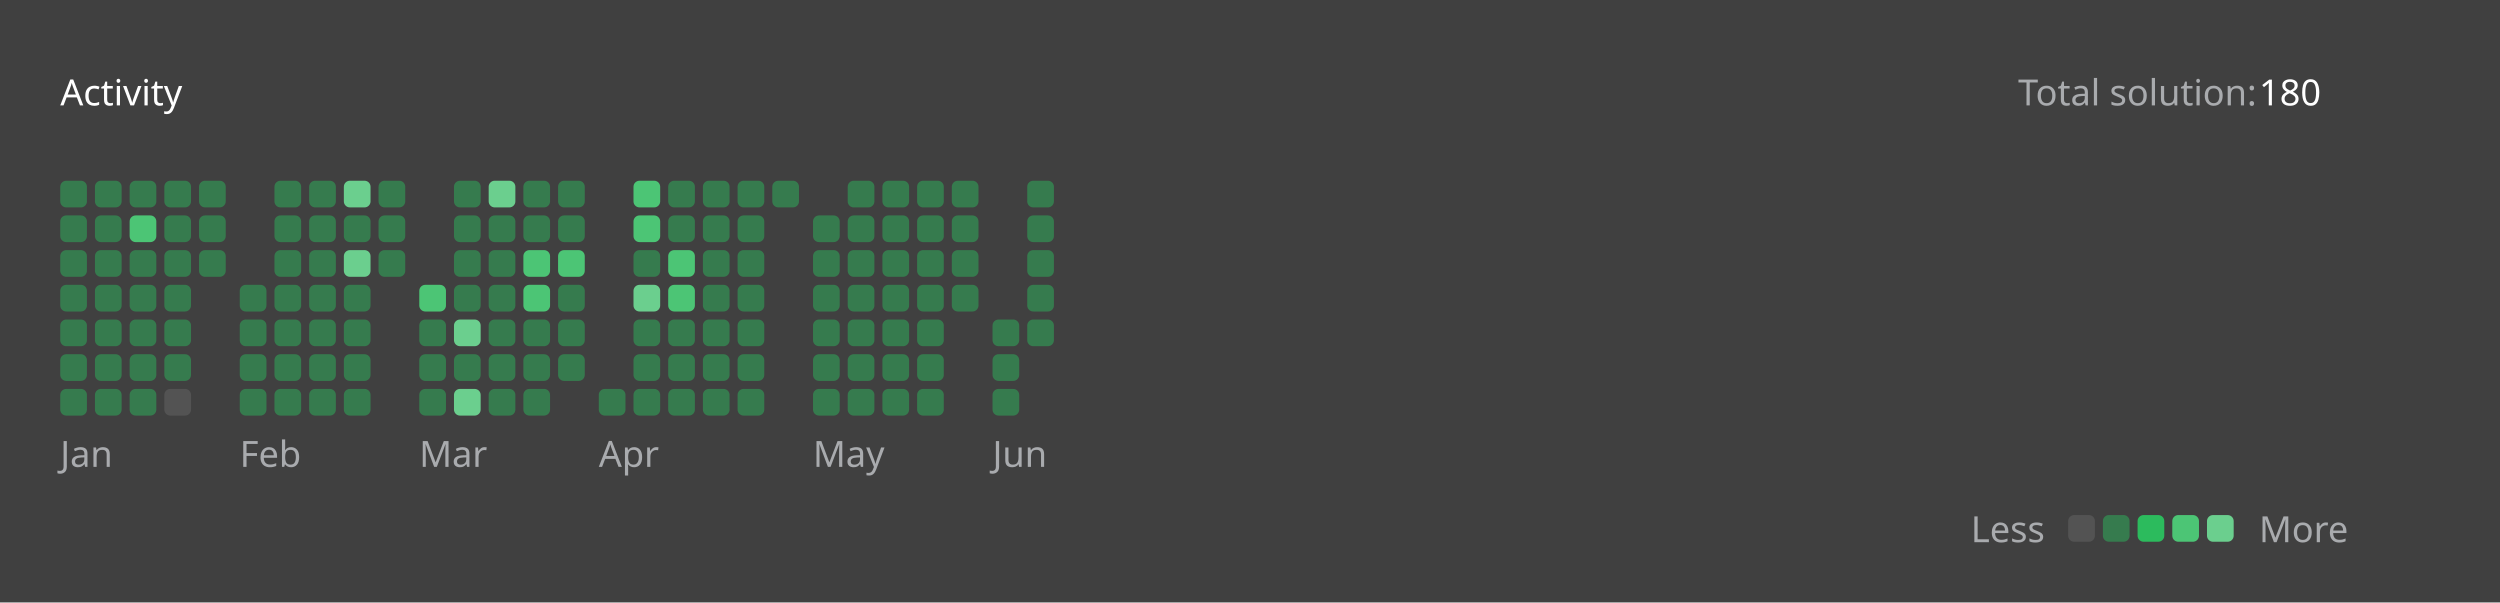
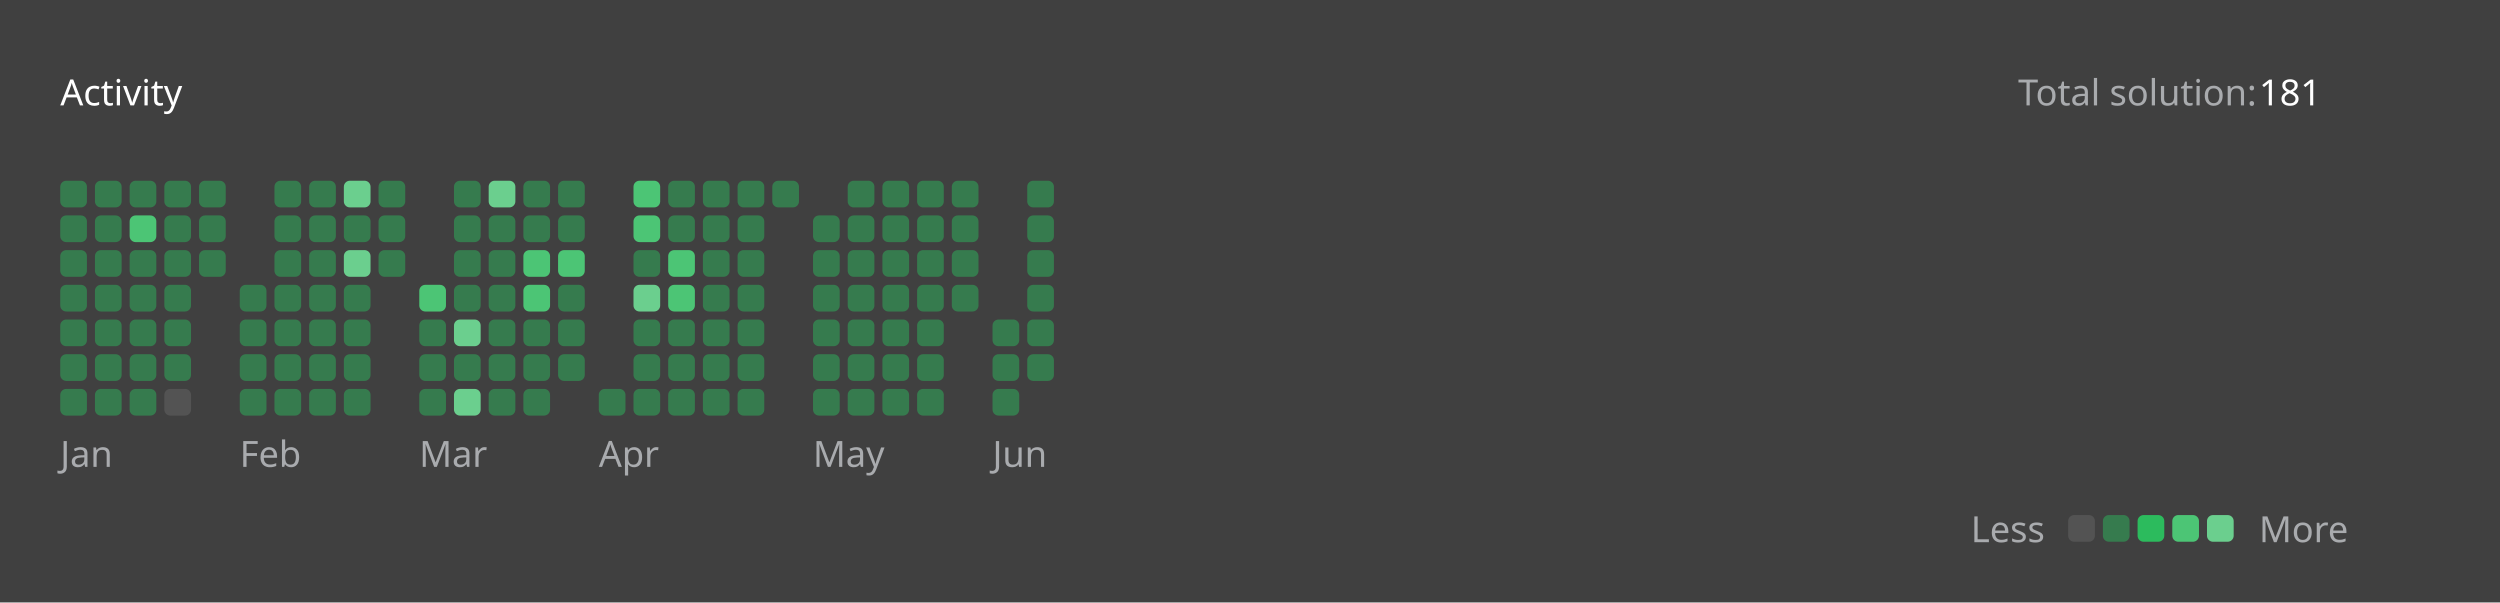
<svg xmlns="http://www.w3.org/2000/svg" version="1.1" height="200" width="830" viewBox="0 0 830 200">
  <style>*{font-family: "Segoe UI", Tahoma, Geneva, Verdana, sans-serif;}</style>
  <style>.title{font-weight: 500;font-size: 1rem;}</style>
  <style>.rotate-90{transform: rotate(-90deg);transform-origin: center;transform-box: fill-box;}</style>
  <style>.state{font-size: .75rem;}</style>
  <style>.light{color: #ffffff;fill: #ffffff;}</style>
  <style>.light-gray{color: #eff2f699;fill: #eff2f699;}</style>
  <style>.dark-gray{color: #ebebf54d;fill: #ebebf54d;}</style>
  <style>.gray{color: #747474;fill: #747474;}</style>
  <style>.orange{color: #ffa116;fill: #ffa116;}</style>
  <style>.background{color: #404040;fill: #404040;}</style>
  <style>.level-1-block{fill: #ffffff1a;}</style>
  <style>.level-2-block{fill: #2cb55d80;}</style>
  <style>.level-3-block{fill: #2cbb5dff;}</style>
  <style>.level-4-block{fill: #4cc575ff;}</style>
  <style>.level-5-block{fill: #6bcf8eff;}</style>
  <rect fill="#404040" x="0" y="0" width="830" height="200" rx="0.5rem" />
  <g text-anchor="start" text-decoration="1" class="title">
    <text x="20" y="35">
      <tspan class="light">Activity</tspan>
      <tspan class="orange" />
    </text>
  </g>
  <g class="state">
    <text x="670" y="35" class="light-gray"> Total solution: </text>
-     <text x="750" y="35" class="light"> 180 </text>
+     <text x="750" y="35" class="light"> 181 </text>
    <text x="678.88" y="180" class="light-gray" text-anchor="end">Less</text>
    <rect x="686.64" y="171" width="8.86" height="8.86" rx="2" ry="2" class="level-1-block" />
    <rect x="698.16" y="171" width="8.86" height="8.86" rx="2" ry="2" class="level-2-block" />
    <rect x="709.68" y="171" width="8.86" height="8.86" rx="2" ry="2" class="level-3-block" />
    <rect x="721.2" y="171" width="8.86" height="8.86" rx="2" ry="2" class="level-4-block" />
    <rect x="732.72" y="171" width="8.86" height="8.86" rx="2" ry="2" class="level-5-block" />
    <text x="750" y="180" class="light-gray">More</text>
  </g>
  <g x="20" y="60">
    <g x="20" y="60">
      <g x="20.0" y="60">
        <rect x="20.0" y="60.0" width="8.86" height="8.86" rx="2" ry="2" class="level-2-block" />
        <rect x="20.0" y="71.52" width="8.86" height="8.86" rx="2" ry="2" class="level-2-block" />
        <rect x="20.0" y="83.04" width="8.86" height="8.86" rx="2" ry="2" class="level-2-block" />
        <rect x="20.0" y="94.56" width="8.86" height="8.86" rx="2" ry="2" class="level-2-block" />
        <rect x="20.0" y="106.08" width="8.86" height="8.86" rx="2" ry="2" class="level-2-block" />
        <rect x="20.0" y="117.6" width="8.86" height="8.86" rx="2" ry="2" class="level-2-block" />
        <rect x="20.0" y="129.12" width="8.86" height="8.86" rx="2" ry="2" class="level-2-block" />
      </g>
      <g x="31.52" y="60">
        <rect x="31.52" y="60.0" width="8.86" height="8.86" rx="2" ry="2" class="level-2-block" />
        <rect x="31.52" y="71.52" width="8.86" height="8.86" rx="2" ry="2" class="level-2-block" />
        <rect x="31.52" y="83.04" width="8.86" height="8.86" rx="2" ry="2" class="level-2-block" />
        <rect x="31.52" y="94.56" width="8.86" height="8.86" rx="2" ry="2" class="level-2-block" />
        <rect x="31.52" y="106.08" width="8.86" height="8.86" rx="2" ry="2" class="level-2-block" />
        <rect x="31.52" y="117.6" width="8.86" height="8.86" rx="2" ry="2" class="level-2-block" />
        <rect x="31.52" y="129.12" width="8.86" height="8.86" rx="2" ry="2" class="level-2-block" />
      </g>
      <g x="43.04" y="60">
        <rect x="43.04" y="60.0" width="8.86" height="8.86" rx="2" ry="2" class="level-2-block" />
        <rect x="43.04" y="71.52" width="8.86" height="8.86" rx="2" ry="2" class="level-4-block" />
        <rect x="43.04" y="83.04" width="8.86" height="8.86" rx="2" ry="2" class="level-2-block" />
        <rect x="43.04" y="94.56" width="8.86" height="8.86" rx="2" ry="2" class="level-2-block" />
        <rect x="43.04" y="106.08" width="8.86" height="8.86" rx="2" ry="2" class="level-2-block" />
        <rect x="43.04" y="117.6" width="8.86" height="8.86" rx="2" ry="2" class="level-2-block" />
        <rect x="43.04" y="129.12" width="8.86" height="8.86" rx="2" ry="2" class="level-2-block" />
      </g>
      <g x="54.56" y="60">
        <rect x="54.56" y="60.0" width="8.86" height="8.86" rx="2" ry="2" class="level-2-block" />
        <rect x="54.56" y="71.52" width="8.86" height="8.86" rx="2" ry="2" class="level-2-block" />
        <rect x="54.56" y="83.04" width="8.86" height="8.86" rx="2" ry="2" class="level-2-block" />
        <rect x="54.56" y="94.56" width="8.86" height="8.86" rx="2" ry="2" class="level-2-block" />
        <rect x="54.56" y="106.08" width="8.86" height="8.86" rx="2" ry="2" class="level-2-block" />
        <rect x="54.56" y="117.6" width="8.86" height="8.86" rx="2" ry="2" class="level-2-block" />
        <rect x="54.56" y="129.12" width="8.86" height="8.86" rx="2" ry="2" class="level-1-block" />
      </g>
      <g x="66.08" y="60">
        <rect x="66.08" y="60.0" width="8.86" height="8.86" rx="2" ry="2" class="level-2-block" />
        <rect x="66.08" y="71.52" width="8.86" height="8.86" rx="2" ry="2" class="level-2-block" />
        <rect x="66.08" y="83.04" width="8.86" height="8.86" rx="2" ry="2" class="level-2-block" />
      </g>
      <text x="20.0" y="155" class="light-gray state">Jan</text>
    </g>
  </g>
  <g x="79.6" y="60">
    <g x="79.6" y="60">
      <g x="79.6" y="60">
        <rect x="79.6" y="94.56" width="8.86" height="8.86" rx="2" ry="2" class="level-2-block" />
        <rect x="79.6" y="106.08" width="8.86" height="8.86" rx="2" ry="2" class="level-2-block" />
        <rect x="79.6" y="117.6" width="8.86" height="8.86" rx="2" ry="2" class="level-2-block" />
        <rect x="79.6" y="129.12" width="8.86" height="8.86" rx="2" ry="2" class="level-2-block" />
      </g>
      <g x="91.12" y="60">
        <rect x="91.12" y="60.0" width="8.86" height="8.86" rx="2" ry="2" class="level-2-block" />
        <rect x="91.12" y="71.52" width="8.86" height="8.86" rx="2" ry="2" class="level-2-block" />
        <rect x="91.12" y="83.04" width="8.86" height="8.86" rx="2" ry="2" class="level-2-block" />
        <rect x="91.12" y="94.56" width="8.86" height="8.86" rx="2" ry="2" class="level-2-block" />
        <rect x="91.12" y="106.08" width="8.86" height="8.86" rx="2" ry="2" class="level-2-block" />
        <rect x="91.12" y="117.6" width="8.86" height="8.86" rx="2" ry="2" class="level-2-block" />
        <rect x="91.12" y="129.12" width="8.86" height="8.86" rx="2" ry="2" class="level-2-block" />
      </g>
      <g x="102.64" y="60">
        <rect x="102.64" y="60.0" width="8.86" height="8.86" rx="2" ry="2" class="level-2-block" />
        <rect x="102.64" y="71.52" width="8.86" height="8.86" rx="2" ry="2" class="level-2-block" />
        <rect x="102.64" y="83.04" width="8.86" height="8.86" rx="2" ry="2" class="level-2-block" />
        <rect x="102.64" y="94.56" width="8.86" height="8.86" rx="2" ry="2" class="level-2-block" />
        <rect x="102.64" y="106.08" width="8.86" height="8.86" rx="2" ry="2" class="level-2-block" />
        <rect x="102.64" y="117.6" width="8.86" height="8.86" rx="2" ry="2" class="level-2-block" />
        <rect x="102.64" y="129.12" width="8.86" height="8.86" rx="2" ry="2" class="level-2-block" />
      </g>
      <g x="114.16" y="60">
        <rect x="114.16" y="60.0" width="8.86" height="8.86" rx="2" ry="2" class="level-5-block" />
        <rect x="114.16" y="71.52" width="8.86" height="8.86" rx="2" ry="2" class="level-2-block" />
        <rect x="114.16" y="83.04" width="8.86" height="8.86" rx="2" ry="2" class="level-5-block" />
        <rect x="114.16" y="94.56" width="8.86" height="8.86" rx="2" ry="2" class="level-2-block" />
        <rect x="114.16" y="106.08" width="8.86" height="8.86" rx="2" ry="2" class="level-2-block" />
        <rect x="114.16" y="117.6" width="8.86" height="8.86" rx="2" ry="2" class="level-2-block" />
        <rect x="114.16" y="129.12" width="8.86" height="8.86" rx="2" ry="2" class="level-2-block" />
      </g>
      <g x="125.68" y="60">
        <rect x="125.68" y="60.0" width="8.86" height="8.86" rx="2" ry="2" class="level-2-block" />
        <rect x="125.68" y="71.52" width="8.86" height="8.86" rx="2" ry="2" class="level-2-block" />
        <rect x="125.68" y="83.04" width="8.86" height="8.86" rx="2" ry="2" class="level-2-block" />
      </g>
      <text x="79.6" y="155" class="light-gray state">Feb</text>
    </g>
  </g>
  <g x="139.2" y="60">
    <g x="139.2" y="60">
      <g x="139.2" y="60">
        <rect x="139.2" y="94.56" width="8.86" height="8.86" rx="2" ry="2" class="level-4-block" />
        <rect x="139.2" y="106.08" width="8.86" height="8.86" rx="2" ry="2" class="level-2-block" />
        <rect x="139.2" y="117.6" width="8.86" height="8.86" rx="2" ry="2" class="level-2-block" />
        <rect x="139.2" y="129.12" width="8.86" height="8.86" rx="2" ry="2" class="level-2-block" />
      </g>
      <g x="150.72" y="60">
        <rect x="150.72" y="60.0" width="8.86" height="8.86" rx="2" ry="2" class="level-2-block" />
        <rect x="150.72" y="71.52" width="8.86" height="8.86" rx="2" ry="2" class="level-2-block" />
        <rect x="150.72" y="83.04" width="8.86" height="8.86" rx="2" ry="2" class="level-2-block" />
        <rect x="150.72" y="94.56" width="8.86" height="8.86" rx="2" ry="2" class="level-2-block" />
        <rect x="150.72" y="106.08" width="8.86" height="8.86" rx="2" ry="2" class="level-5-block" />
        <rect x="150.72" y="117.6" width="8.86" height="8.86" rx="2" ry="2" class="level-2-block" />
        <rect x="150.72" y="129.12" width="8.86" height="8.86" rx="2" ry="2" class="level-5-block" />
      </g>
      <g x="162.24" y="60">
        <rect x="162.24" y="60.0" width="8.86" height="8.86" rx="2" ry="2" class="level-5-block" />
        <rect x="162.24" y="71.52" width="8.86" height="8.86" rx="2" ry="2" class="level-2-block" />
        <rect x="162.24" y="83.04" width="8.86" height="8.86" rx="2" ry="2" class="level-2-block" />
        <rect x="162.24" y="94.56" width="8.86" height="8.86" rx="2" ry="2" class="level-2-block" />
        <rect x="162.24" y="106.08" width="8.86" height="8.86" rx="2" ry="2" class="level-2-block" />
        <rect x="162.24" y="117.6" width="8.86" height="8.86" rx="2" ry="2" class="level-2-block" />
        <rect x="162.24" y="129.12" width="8.86" height="8.86" rx="2" ry="2" class="level-2-block" />
      </g>
      <g x="173.76" y="60">
        <rect x="173.76" y="60.0" width="8.86" height="8.86" rx="2" ry="2" class="level-2-block" />
        <rect x="173.76" y="71.52" width="8.86" height="8.86" rx="2" ry="2" class="level-2-block" />
        <rect x="173.76" y="83.04" width="8.86" height="8.86" rx="2" ry="2" class="level-4-block" />
        <rect x="173.76" y="94.56" width="8.86" height="8.86" rx="2" ry="2" class="level-4-block" />
        <rect x="173.76" y="106.08" width="8.86" height="8.86" rx="2" ry="2" class="level-2-block" />
        <rect x="173.76" y="117.6" width="8.86" height="8.86" rx="2" ry="2" class="level-2-block" />
        <rect x="173.76" y="129.12" width="8.86" height="8.86" rx="2" ry="2" class="level-2-block" />
      </g>
      <g x="185.28" y="60">
        <rect x="185.28" y="60.0" width="8.86" height="8.86" rx="2" ry="2" class="level-2-block" />
        <rect x="185.28" y="71.52" width="8.86" height="8.86" rx="2" ry="2" class="level-2-block" />
        <rect x="185.28" y="83.04" width="8.86" height="8.86" rx="2" ry="2" class="level-4-block" />
        <rect x="185.28" y="94.56" width="8.86" height="8.86" rx="2" ry="2" class="level-2-block" />
        <rect x="185.28" y="106.08" width="8.86" height="8.86" rx="2" ry="2" class="level-2-block" />
        <rect x="185.28" y="117.6" width="8.86" height="8.86" rx="2" ry="2" class="level-2-block" />
      </g>
      <text x="139.2" y="155" class="light-gray state">Mar</text>
    </g>
  </g>
  <g x="198.8" y="60">
    <g x="198.8" y="60">
      <g x="198.8" y="60">
        <rect x="198.8" y="129.12" width="8.86" height="8.86" rx="2" ry="2" class="level-2-block" />
      </g>
      <g x="210.32" y="60">
        <rect x="210.32" y="60.0" width="8.86" height="8.86" rx="2" ry="2" class="level-4-block" />
        <rect x="210.32" y="71.52" width="8.86" height="8.86" rx="2" ry="2" class="level-4-block" />
        <rect x="210.32" y="83.04" width="8.86" height="8.86" rx="2" ry="2" class="level-2-block" />
        <rect x="210.32" y="94.56" width="8.86" height="8.86" rx="2" ry="2" class="level-5-block" />
        <rect x="210.32" y="106.08" width="8.86" height="8.86" rx="2" ry="2" class="level-2-block" />
        <rect x="210.32" y="117.6" width="8.86" height="8.86" rx="2" ry="2" class="level-2-block" />
        <rect x="210.32" y="129.12" width="8.86" height="8.86" rx="2" ry="2" class="level-2-block" />
      </g>
      <g x="221.84" y="60">
        <rect x="221.84" y="60.0" width="8.86" height="8.86" rx="2" ry="2" class="level-2-block" />
        <rect x="221.84" y="71.52" width="8.86" height="8.86" rx="2" ry="2" class="level-2-block" />
        <rect x="221.84" y="83.04" width="8.86" height="8.86" rx="2" ry="2" class="level-4-block" />
        <rect x="221.84" y="94.56" width="8.86" height="8.86" rx="2" ry="2" class="level-4-block" />
        <rect x="221.84" y="106.08" width="8.86" height="8.86" rx="2" ry="2" class="level-2-block" />
        <rect x="221.84" y="117.6" width="8.86" height="8.86" rx="2" ry="2" class="level-2-block" />
        <rect x="221.84" y="129.12" width="8.86" height="8.86" rx="2" ry="2" class="level-2-block" />
      </g>
      <g x="233.36" y="60">
        <rect x="233.36" y="60.0" width="8.86" height="8.86" rx="2" ry="2" class="level-2-block" />
        <rect x="233.36" y="71.52" width="8.86" height="8.86" rx="2" ry="2" class="level-2-block" />
        <rect x="233.36" y="83.04" width="8.86" height="8.86" rx="2" ry="2" class="level-2-block" />
        <rect x="233.36" y="94.56" width="8.86" height="8.86" rx="2" ry="2" class="level-2-block" />
        <rect x="233.36" y="106.08" width="8.86" height="8.86" rx="2" ry="2" class="level-2-block" />
        <rect x="233.36" y="117.6" width="8.86" height="8.86" rx="2" ry="2" class="level-2-block" />
        <rect x="233.36" y="129.12" width="8.86" height="8.86" rx="2" ry="2" class="level-2-block" />
      </g>
      <g x="244.88" y="60">
        <rect x="244.88" y="60.0" width="8.86" height="8.86" rx="2" ry="2" class="level-2-block" />
        <rect x="244.88" y="71.52" width="8.86" height="8.86" rx="2" ry="2" class="level-2-block" />
        <rect x="244.88" y="83.04" width="8.86" height="8.86" rx="2" ry="2" class="level-2-block" />
        <rect x="244.88" y="94.56" width="8.86" height="8.86" rx="2" ry="2" class="level-2-block" />
        <rect x="244.88" y="106.08" width="8.86" height="8.86" rx="2" ry="2" class="level-2-block" />
        <rect x="244.88" y="117.6" width="8.86" height="8.86" rx="2" ry="2" class="level-2-block" />
        <rect x="244.88" y="129.12" width="8.86" height="8.86" rx="2" ry="2" class="level-2-block" />
      </g>
      <g x="256.4" y="60">
        <rect x="256.4" y="60.0" width="8.86" height="8.86" rx="2" ry="2" class="level-2-block" />
      </g>
      <text x="198.8" y="155" class="light-gray state">Apr</text>
    </g>
  </g>
  <g x="269.92" y="60">
    <g x="269.92" y="60">
      <g x="269.92" y="60">
        <rect x="269.92" y="71.52" width="8.86" height="8.86" rx="2" ry="2" class="level-2-block" />
        <rect x="269.92" y="83.04" width="8.86" height="8.86" rx="2" ry="2" class="level-2-block" />
        <rect x="269.92" y="94.56" width="8.86" height="8.86" rx="2" ry="2" class="level-2-block" />
        <rect x="269.92" y="106.08" width="8.86" height="8.86" rx="2" ry="2" class="level-2-block" />
        <rect x="269.92" y="117.6" width="8.86" height="8.86" rx="2" ry="2" class="level-2-block" />
        <rect x="269.92" y="129.12" width="8.86" height="8.86" rx="2" ry="2" class="level-2-block" />
      </g>
      <g x="281.44" y="60">
        <rect x="281.44" y="60.0" width="8.86" height="8.86" rx="2" ry="2" class="level-2-block" />
        <rect x="281.44" y="71.52" width="8.86" height="8.86" rx="2" ry="2" class="level-2-block" />
        <rect x="281.44" y="83.04" width="8.86" height="8.86" rx="2" ry="2" class="level-2-block" />
        <rect x="281.44" y="94.56" width="8.86" height="8.86" rx="2" ry="2" class="level-2-block" />
        <rect x="281.44" y="106.08" width="8.86" height="8.86" rx="2" ry="2" class="level-2-block" />
        <rect x="281.44" y="117.6" width="8.86" height="8.86" rx="2" ry="2" class="level-2-block" />
        <rect x="281.44" y="129.12" width="8.86" height="8.86" rx="2" ry="2" class="level-2-block" />
      </g>
      <g x="292.96" y="60">
        <rect x="292.96" y="60.0" width="8.86" height="8.86" rx="2" ry="2" class="level-2-block" />
        <rect x="292.96" y="71.52" width="8.86" height="8.86" rx="2" ry="2" class="level-2-block" />
        <rect x="292.96" y="83.04" width="8.86" height="8.86" rx="2" ry="2" class="level-2-block" />
        <rect x="292.96" y="94.56" width="8.86" height="8.86" rx="2" ry="2" class="level-2-block" />
        <rect x="292.96" y="106.08" width="8.86" height="8.86" rx="2" ry="2" class="level-2-block" />
        <rect x="292.96" y="117.6" width="8.86" height="8.86" rx="2" ry="2" class="level-2-block" />
        <rect x="292.96" y="129.12" width="8.86" height="8.86" rx="2" ry="2" class="level-2-block" />
      </g>
      <g x="304.48" y="60">
        <rect x="304.48" y="60.0" width="8.86" height="8.86" rx="2" ry="2" class="level-2-block" />
        <rect x="304.48" y="71.52" width="8.86" height="8.86" rx="2" ry="2" class="level-2-block" />
        <rect x="304.48" y="83.04" width="8.86" height="8.86" rx="2" ry="2" class="level-2-block" />
        <rect x="304.48" y="94.56" width="8.86" height="8.86" rx="2" ry="2" class="level-2-block" />
        <rect x="304.48" y="106.08" width="8.86" height="8.86" rx="2" ry="2" class="level-2-block" />
        <rect x="304.48" y="117.6" width="8.86" height="8.86" rx="2" ry="2" class="level-2-block" />
        <rect x="304.48" y="129.12" width="8.86" height="8.86" rx="2" ry="2" class="level-2-block" />
      </g>
      <g x="316" y="60">
        <rect x="316" y="60.0" width="8.86" height="8.86" rx="2" ry="2" class="level-2-block" />
        <rect x="316" y="71.52" width="8.86" height="8.86" rx="2" ry="2" class="level-2-block" />
        <rect x="316" y="83.04" width="8.86" height="8.86" rx="2" ry="2" class="level-2-block" />
        <rect x="316" y="94.56" width="8.86" height="8.86" rx="2" ry="2" class="level-2-block" />
      </g>
      <text x="269.92" y="155" class="light-gray state">May</text>
    </g>
  </g>
  <g x="329.52" y="60">
    <g x="329.52" y="60">
      <g x="329.52" y="60">
        <rect x="329.52" y="106.08" width="8.86" height="8.86" rx="2" ry="2" class="level-2-block" />
        <rect x="329.52" y="117.6" width="8.86" height="8.86" rx="2" ry="2" class="level-2-block" />
        <rect x="329.52" y="129.12" width="8.86" height="8.86" rx="2" ry="2" class="level-2-block" />
      </g>
      <g x="341.04" y="60">
        <rect x="341.04" y="60.0" width="8.86" height="8.86" rx="2" ry="2" class="level-2-block" />
        <rect x="341.04" y="71.52" width="8.86" height="8.86" rx="2" ry="2" class="level-2-block" />
        <rect x="341.04" y="83.04" width="8.86" height="8.86" rx="2" ry="2" class="level-2-block" />
        <rect x="341.04" y="94.56" width="8.86" height="8.86" rx="2" ry="2" class="level-2-block" />
        <rect x="341.04" y="106.08" width="8.86" height="8.86" rx="2" ry="2" class="level-2-block" />
+         <rect x="341.04" y="117.6" width="8.86" height="8.86" rx="2" ry="2" class="level-2-block" />
      </g>
      <text x="329.52" y="155" class="light-gray state">Jun</text>
    </g>
  </g>
</svg>
